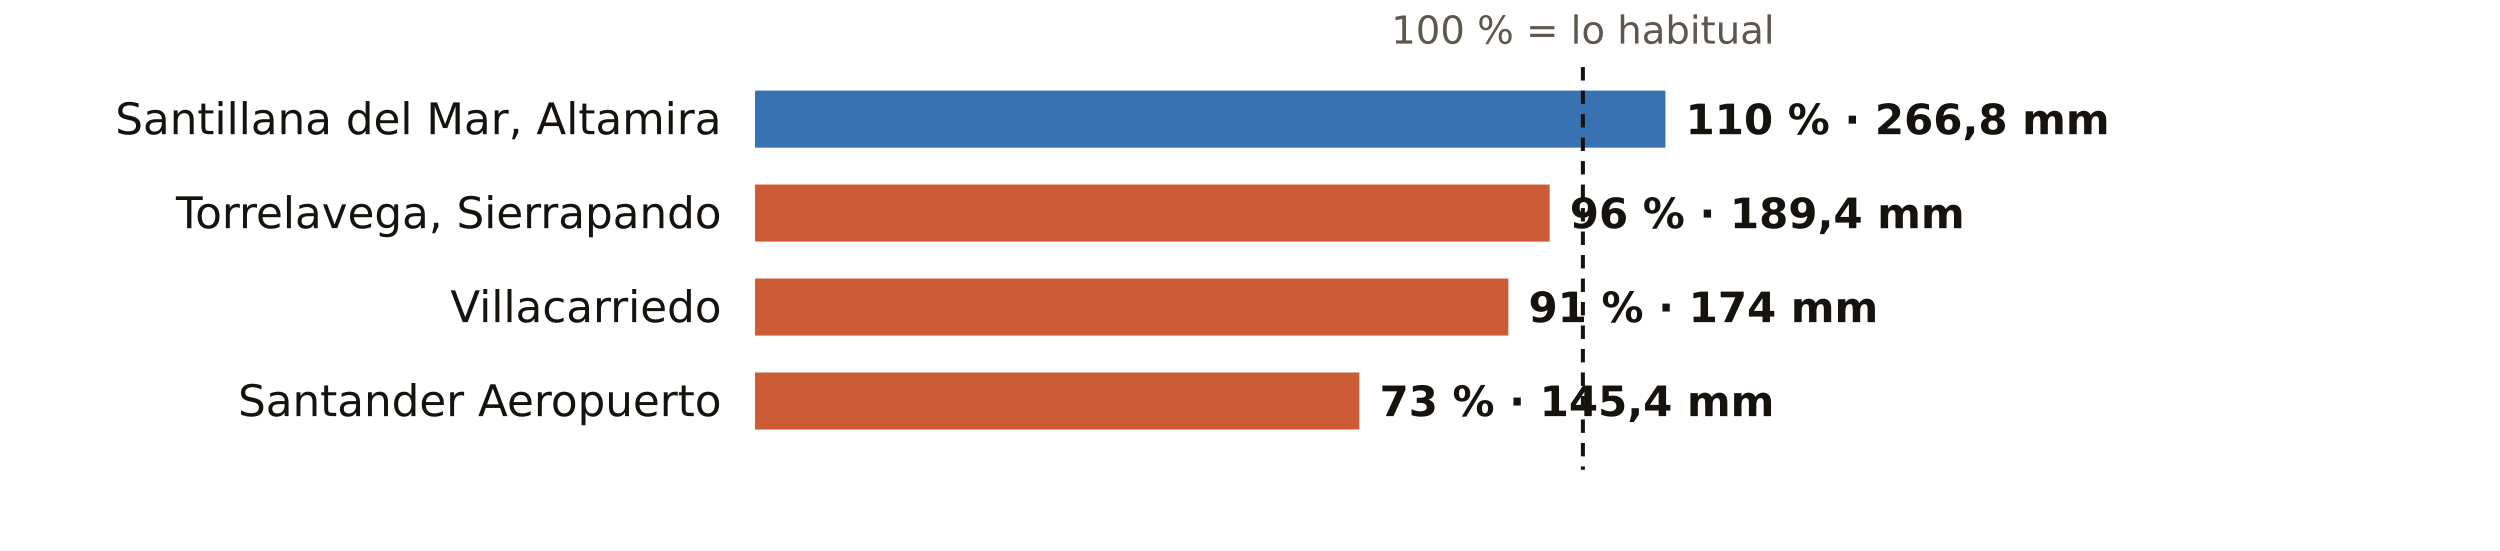
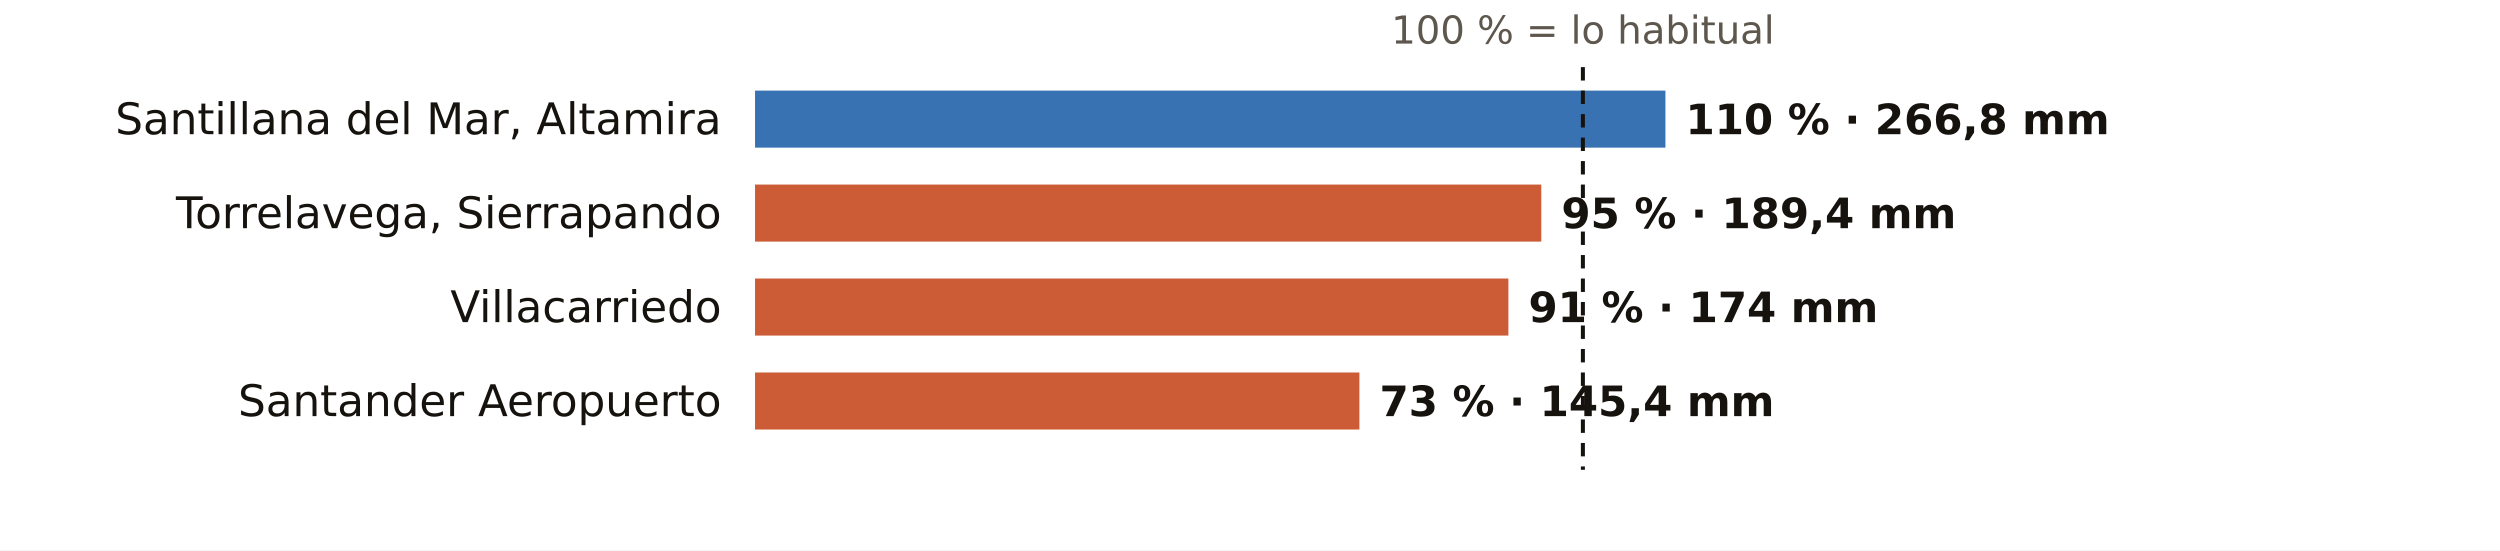
<svg xmlns="http://www.w3.org/2000/svg" viewBox="0 0 745 164" width="745" height="164" role="img" aria-label="El otoño en los pluviómetros de AEMET de Cantabria: % de lo habitual">
  <rect width="745" height="164" fill="#FFFFFF" />
  <text x="471.7" y="13.0" font-size="11.5" fill="#5E574E" text-anchor="middle" font-weight="400" font-family="Public Sans, DejaVu Sans, Arial, sans-serif">100 % = lo habitual</text>
  <text x="215.0" y="40.0" font-size="13" fill="#16130F" text-anchor="end" font-weight="500" font-family="Public Sans, DejaVu Sans, Arial, sans-serif">Santillana del Mar, Altamira</text>
  <rect x="225" y="27" width="271.3" height="17" fill="#1F5FA8" opacity="0.88" />
  <text x="502.3" y="40.0" font-size="12.5" fill="#16130F" text-anchor="start" font-weight="600" font-family="Public Sans, DejaVu Sans, Arial, sans-serif">110 % · 266,8 mm</text>
  <text x="215.0" y="68.0" font-size="13" fill="#16130F" text-anchor="end" font-weight="500" font-family="Public Sans, DejaVu Sans, Arial, sans-serif">Torrelavega, Sierrapando</text>
-   <rect x="225" y="55" width="236.8" height="17" fill="#C4461A" opacity="0.88" />
-   <text x="467.8" y="68.0" font-size="12.5" fill="#16130F" text-anchor="start" font-weight="600" font-family="Public Sans, DejaVu Sans, Arial, sans-serif">96 % · 189,4 mm</text>
+   <rect x="225" y="55" width="234.3" height="17" fill="#C4461A" opacity="0.88" />
+   <text x="465.3" y="68.0" font-size="12.5" fill="#16130F" text-anchor="start" font-weight="600" font-family="Public Sans, DejaVu Sans, Arial, sans-serif">95 % · 189,4 mm</text>
  <text x="215.0" y="96.0" font-size="13" fill="#16130F" text-anchor="end" font-weight="500" font-family="Public Sans, DejaVu Sans, Arial, sans-serif">Villacarriedo</text>
  <rect x="225" y="83" width="224.5" height="17" fill="#C4461A" opacity="0.88" />
  <text x="455.5" y="96.0" font-size="12.5" fill="#16130F" text-anchor="start" font-weight="600" font-family="Public Sans, DejaVu Sans, Arial, sans-serif">91 % · 174 mm</text>
  <text x="215.0" y="124.0" font-size="13" fill="#16130F" text-anchor="end" font-weight="500" font-family="Public Sans, DejaVu Sans, Arial, sans-serif">Santander Aeropuerto</text>
  <rect x="225" y="111" width="180.1" height="17" fill="#C4461A" opacity="0.88" />
  <text x="411.1" y="124.0" font-size="12.5" fill="#16130F" text-anchor="start" font-weight="600" font-family="Public Sans, DejaVu Sans, Arial, sans-serif">73 % · 145,4 mm</text>
  <line x1="471.7" x2="471.7" y1="20" y2="140" stroke="#16130F" stroke-width="1.2" stroke-dasharray="4 3" />
</svg>
